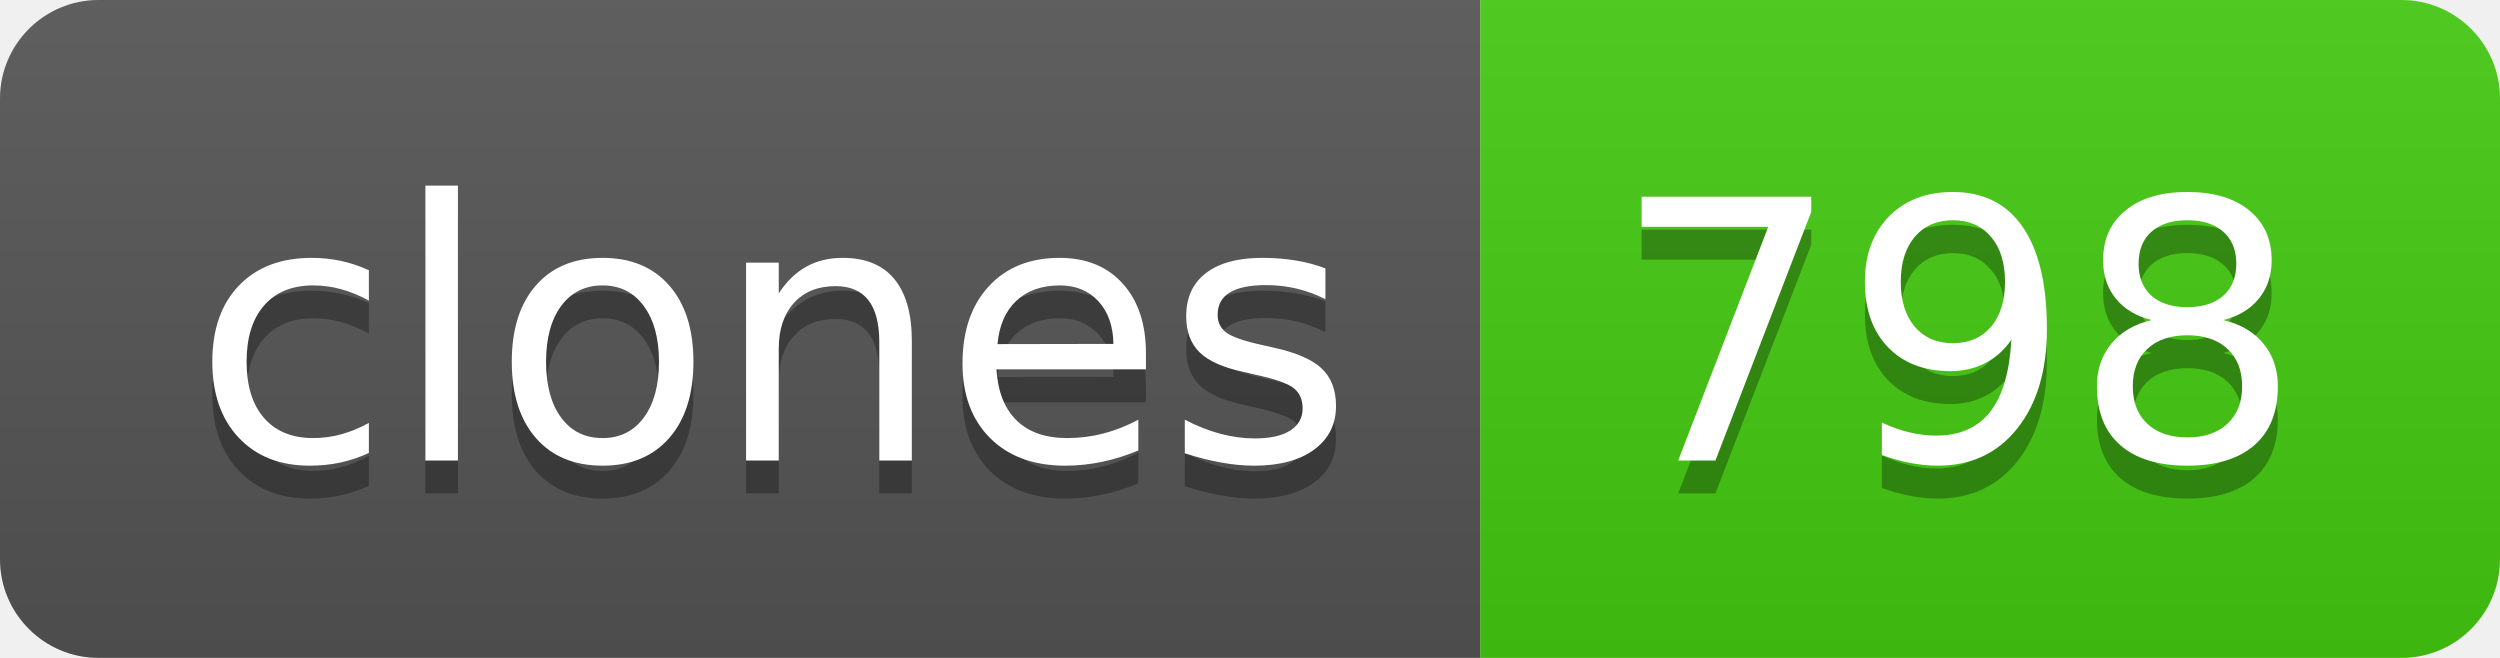
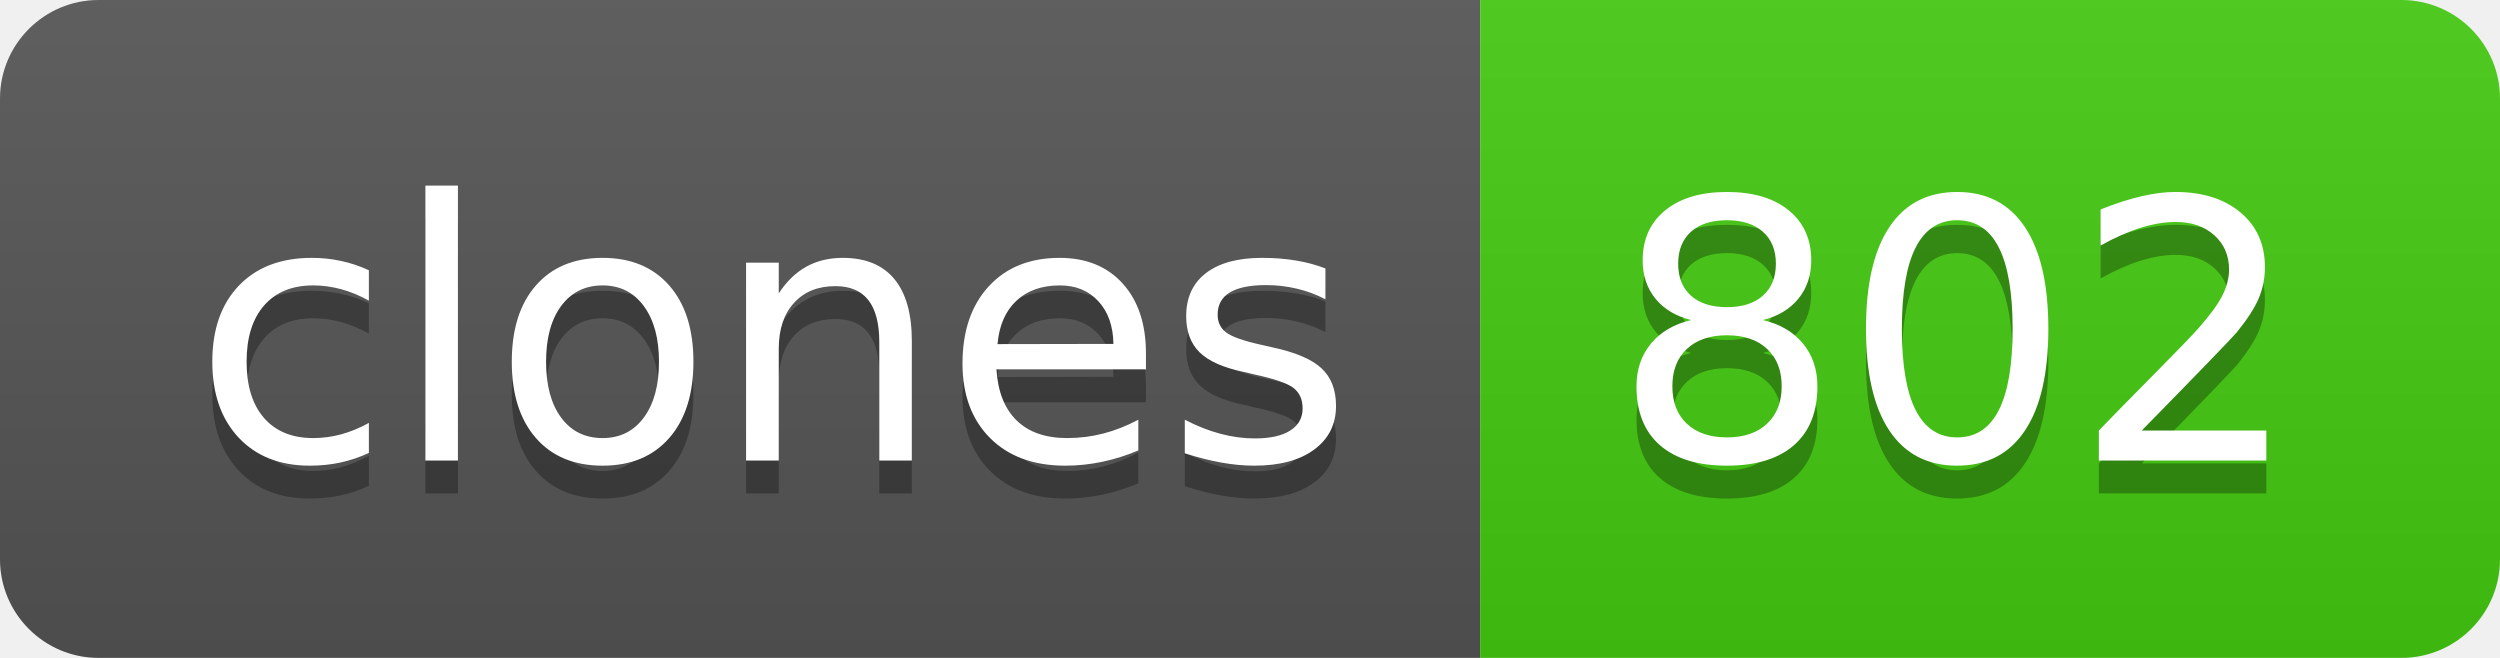
- <svg xmlns="http://www.w3.org/2000/svg" width="76" height="20" role="img" aria-label="clones: 798">
+ <svg xmlns="http://www.w3.org/2000/svg" width="76" height="20" role="img" aria-label="clones: 802">
  <linearGradient id="s" x2="0" y2="100%">
    <stop offset="0" stop-color="#bbb" stop-opacity=".1" />
    <stop offset="1" stop-opacity=".1" />
  </linearGradient>
  <clipPath id="r">
    <rect width="76" height="20" rx="3" fill="#fff" />
  </clipPath>
  <g clip-path="url(#r)">
    <rect width="45" height="20" fill="#555" />
    <rect x="45" width="31" height="20" fill="#4c1" />
    <rect width="76" height="20" fill="url(#s)" />
  </g>
  <g fill="#fff" text-anchor="middle" font-family="Verdana,Geneva,DejaVu Sans,sans-serif" text-rendering="geometricPrecision" font-size="110">
    <text aria-hidden="true" x="235" y="150" fill="#010101" fill-opacity=".3" transform="scale(.1)" textLength="350">clones</text>
    <text x="235" y="140" transform="scale(.1)" fill="#fff" textLength="350">clones</text>
-     <text aria-hidden="true" x="595" y="150" fill="#010101" fill-opacity=".3" transform="scale(.1)" textLength="210">798</text>
-     <text x="595" y="140" transform="scale(.1)" fill="#fff" textLength="210">798</text>
+     <text aria-hidden="true" x="595" y="150" fill="#010101" fill-opacity=".3" transform="scale(.1)" textLength="210">802</text>
+     <text x="595" y="140" transform="scale(.1)" fill="#fff" textLength="210">802</text>
  </g>
</svg>
